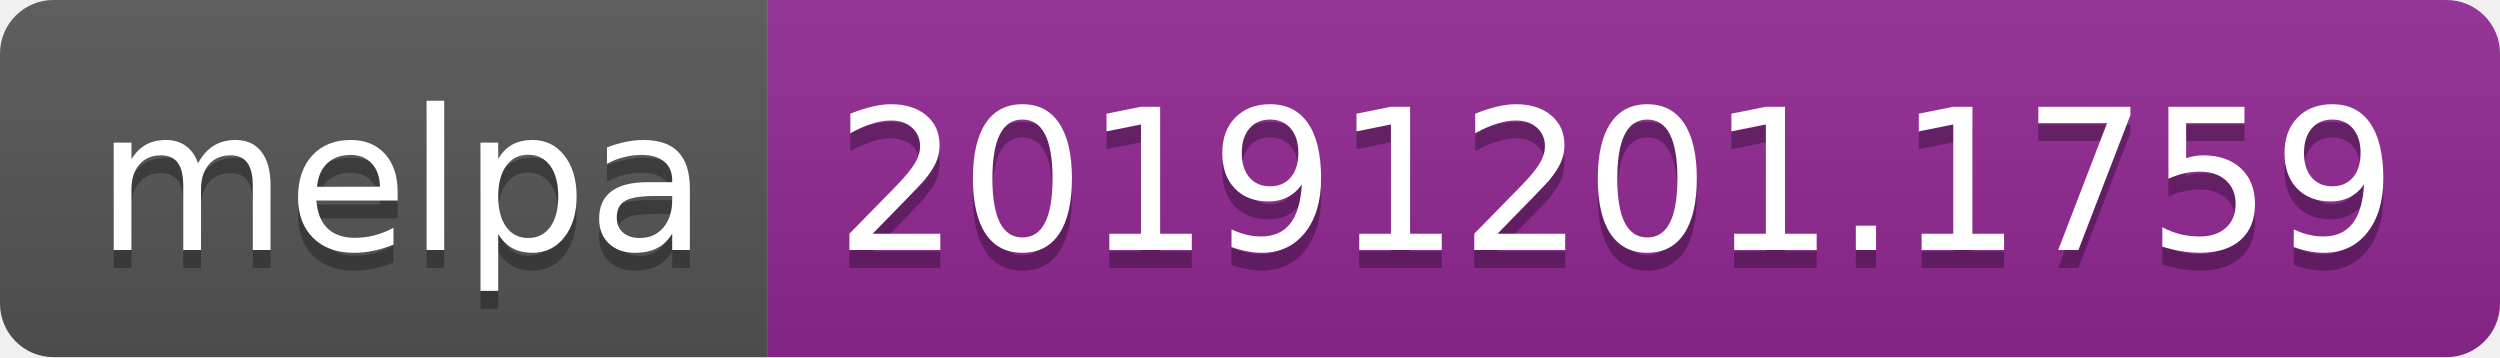
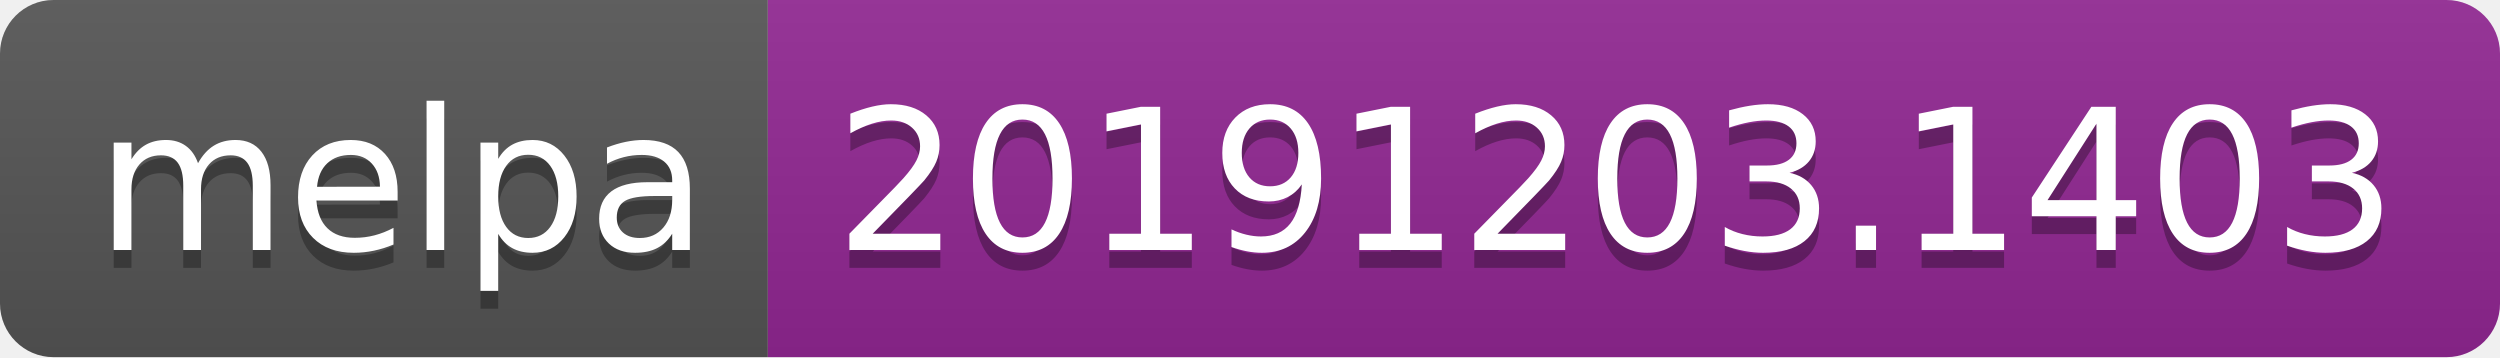
<svg xmlns="http://www.w3.org/2000/svg" width="140" height="20">
  <linearGradient id="b" x2="0" y2="100%">
    <stop offset="0" stop-color="#bbb" stop-opacity=".1" />
    <stop offset="1" stop-opacity=".1" />
  </linearGradient>
  <clipPath id="a">
    <rect width="140" height="20" rx="3" fill="#fff" />
  </clipPath>
  <g clip-path="url(#a)">
    <path fill="#555" d="M0 0h43v20H0z" />
    <path fill="#922793" d="M43 0h97v20H43z" />
    <path fill="url(#b)" d="M0 0h140v20H0z" />
  </g>
  <g fill="#fff" text-anchor="middle" font-family="DejaVu Sans,Verdana,Geneva,sans-serif" font-size="110">
    <text x="225" y="150" fill="#010101" fill-opacity=".3" transform="scale(.1)" textLength="330">melpa</text>
    <text x="225" y="140" transform="scale(.1)" textLength="330">melpa</text>
-     <text x="905" y="150" fill="#010101" fill-opacity=".3" transform="scale(.1)" textLength="870">20191201.1759</text>
-     <text x="905" y="140" transform="scale(.1)" textLength="870">20191201.1759</text>
+     <text x="905" y="150" fill="#010101" fill-opacity=".3" transform="scale(.1)" textLength="870">20191203.1403</text>
+     <text x="905" y="140" transform="scale(.1)" textLength="870">20191203.1403</text>
  </g>
</svg>
